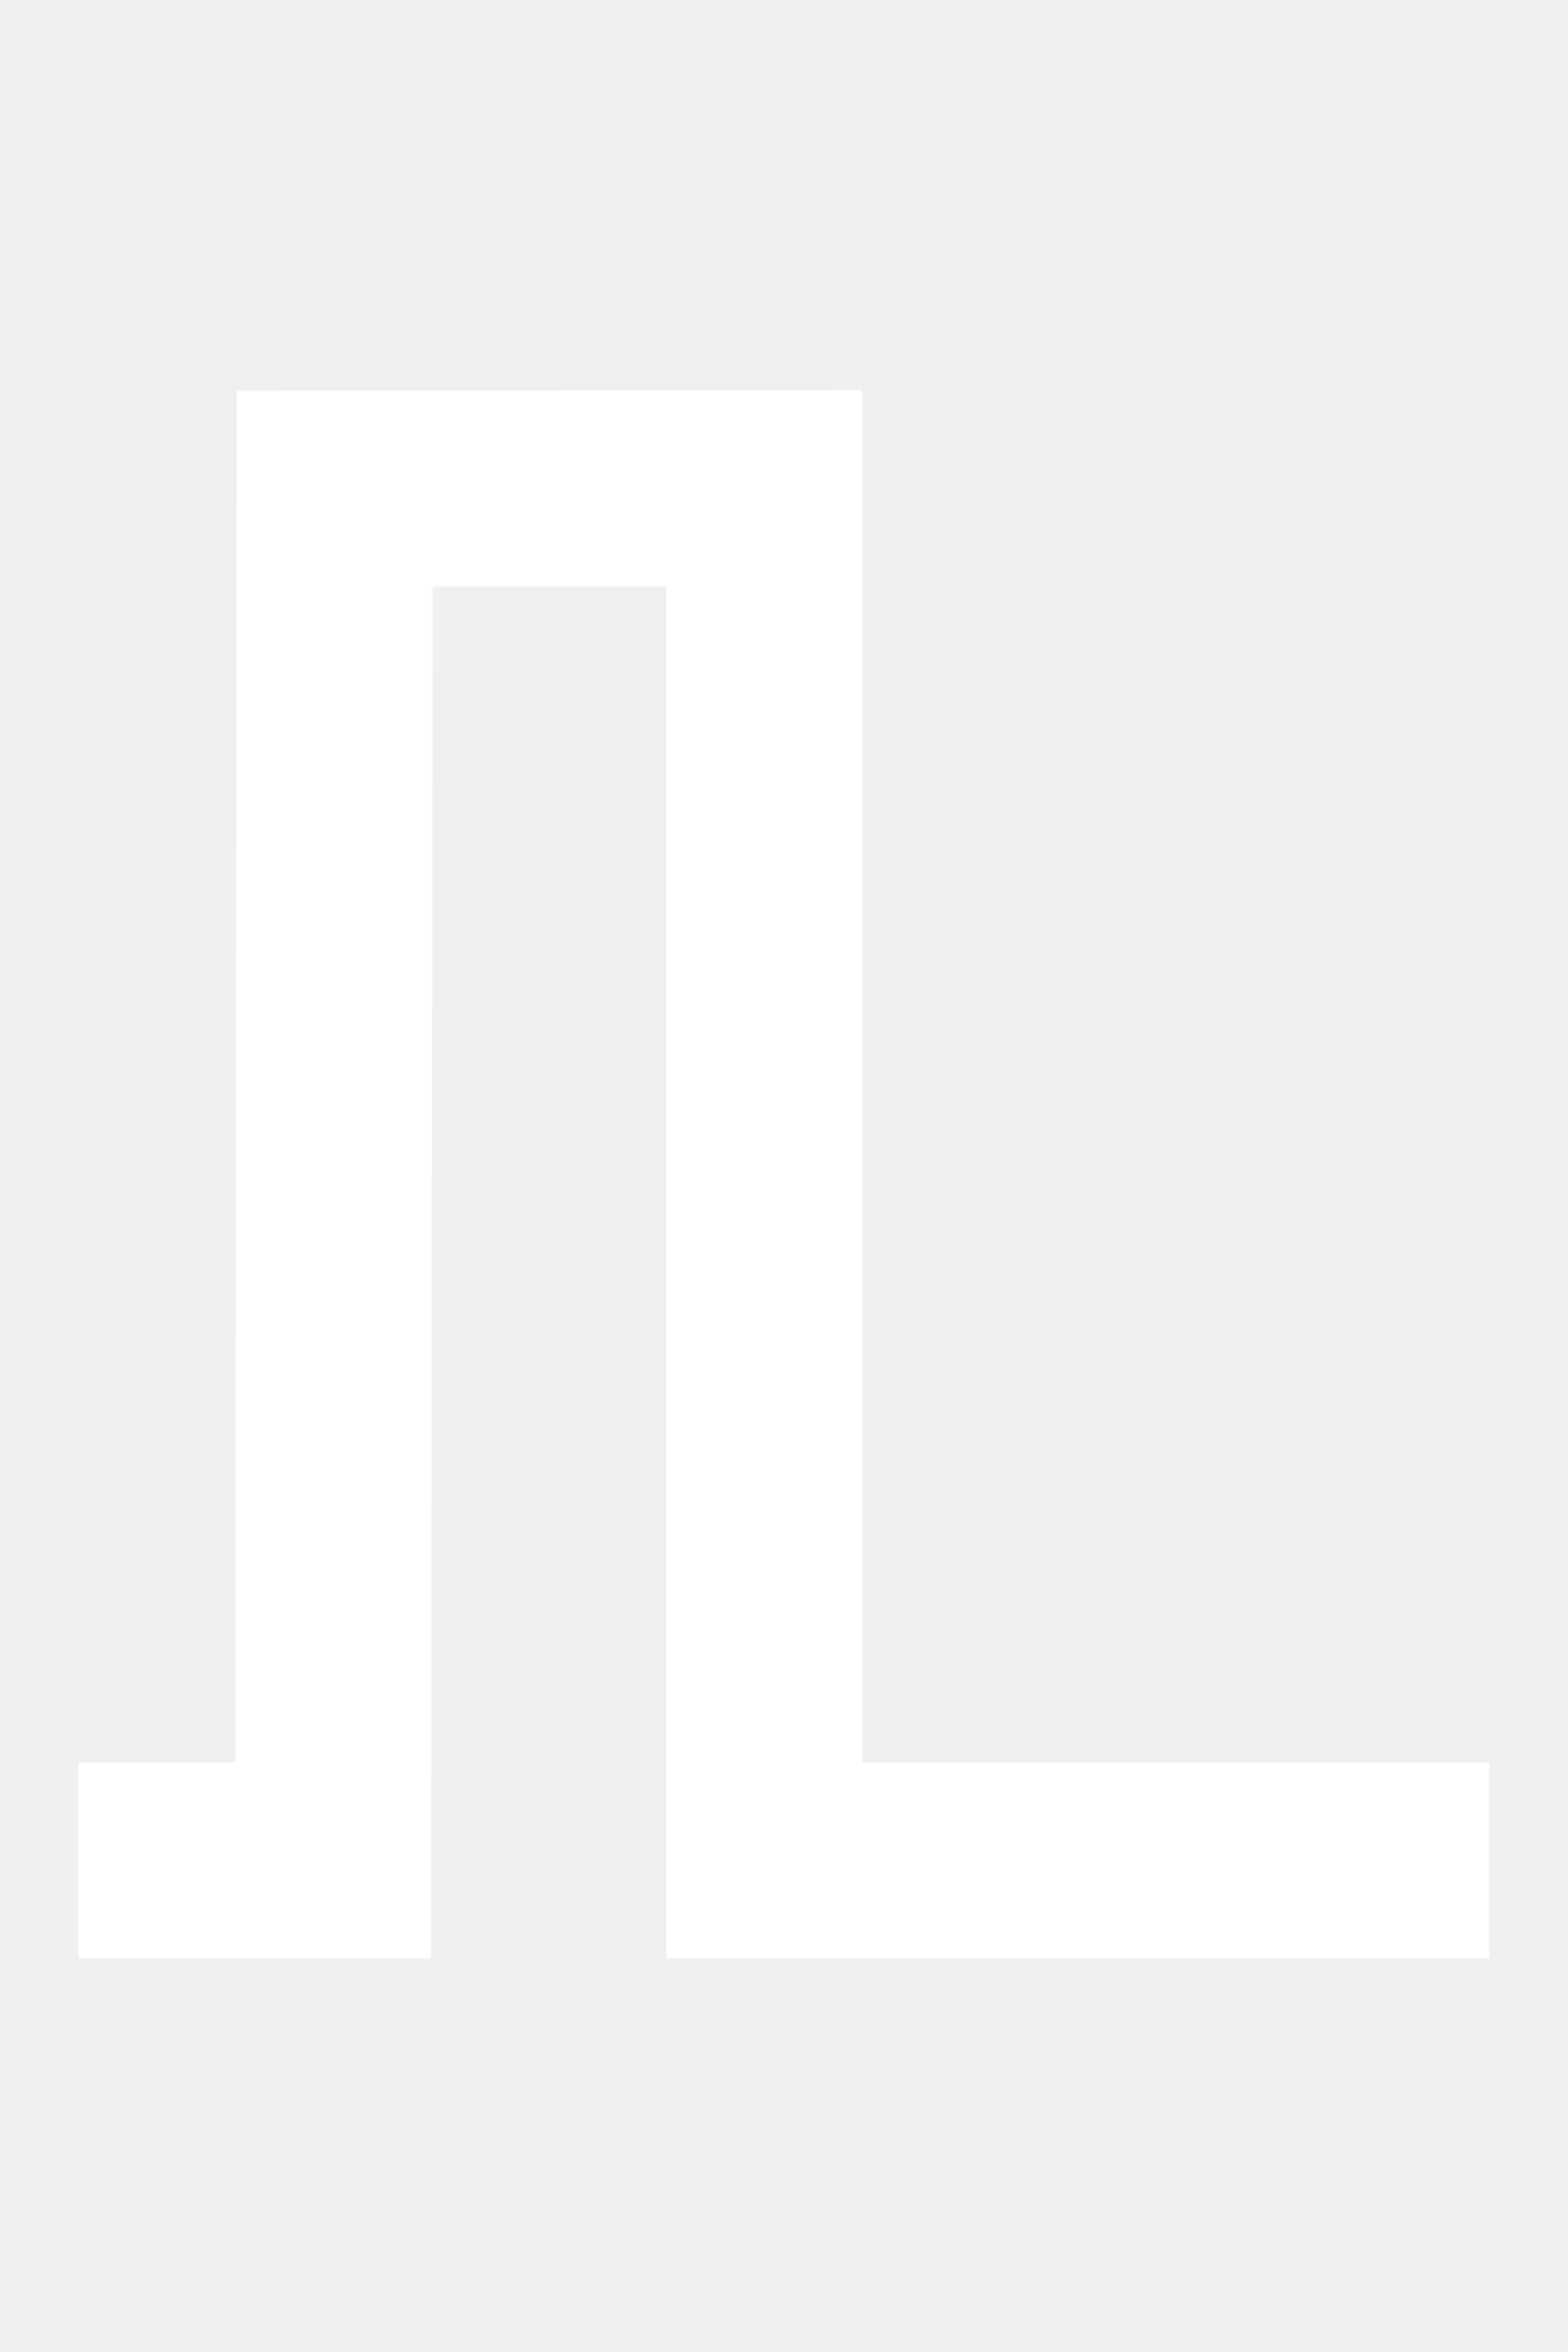
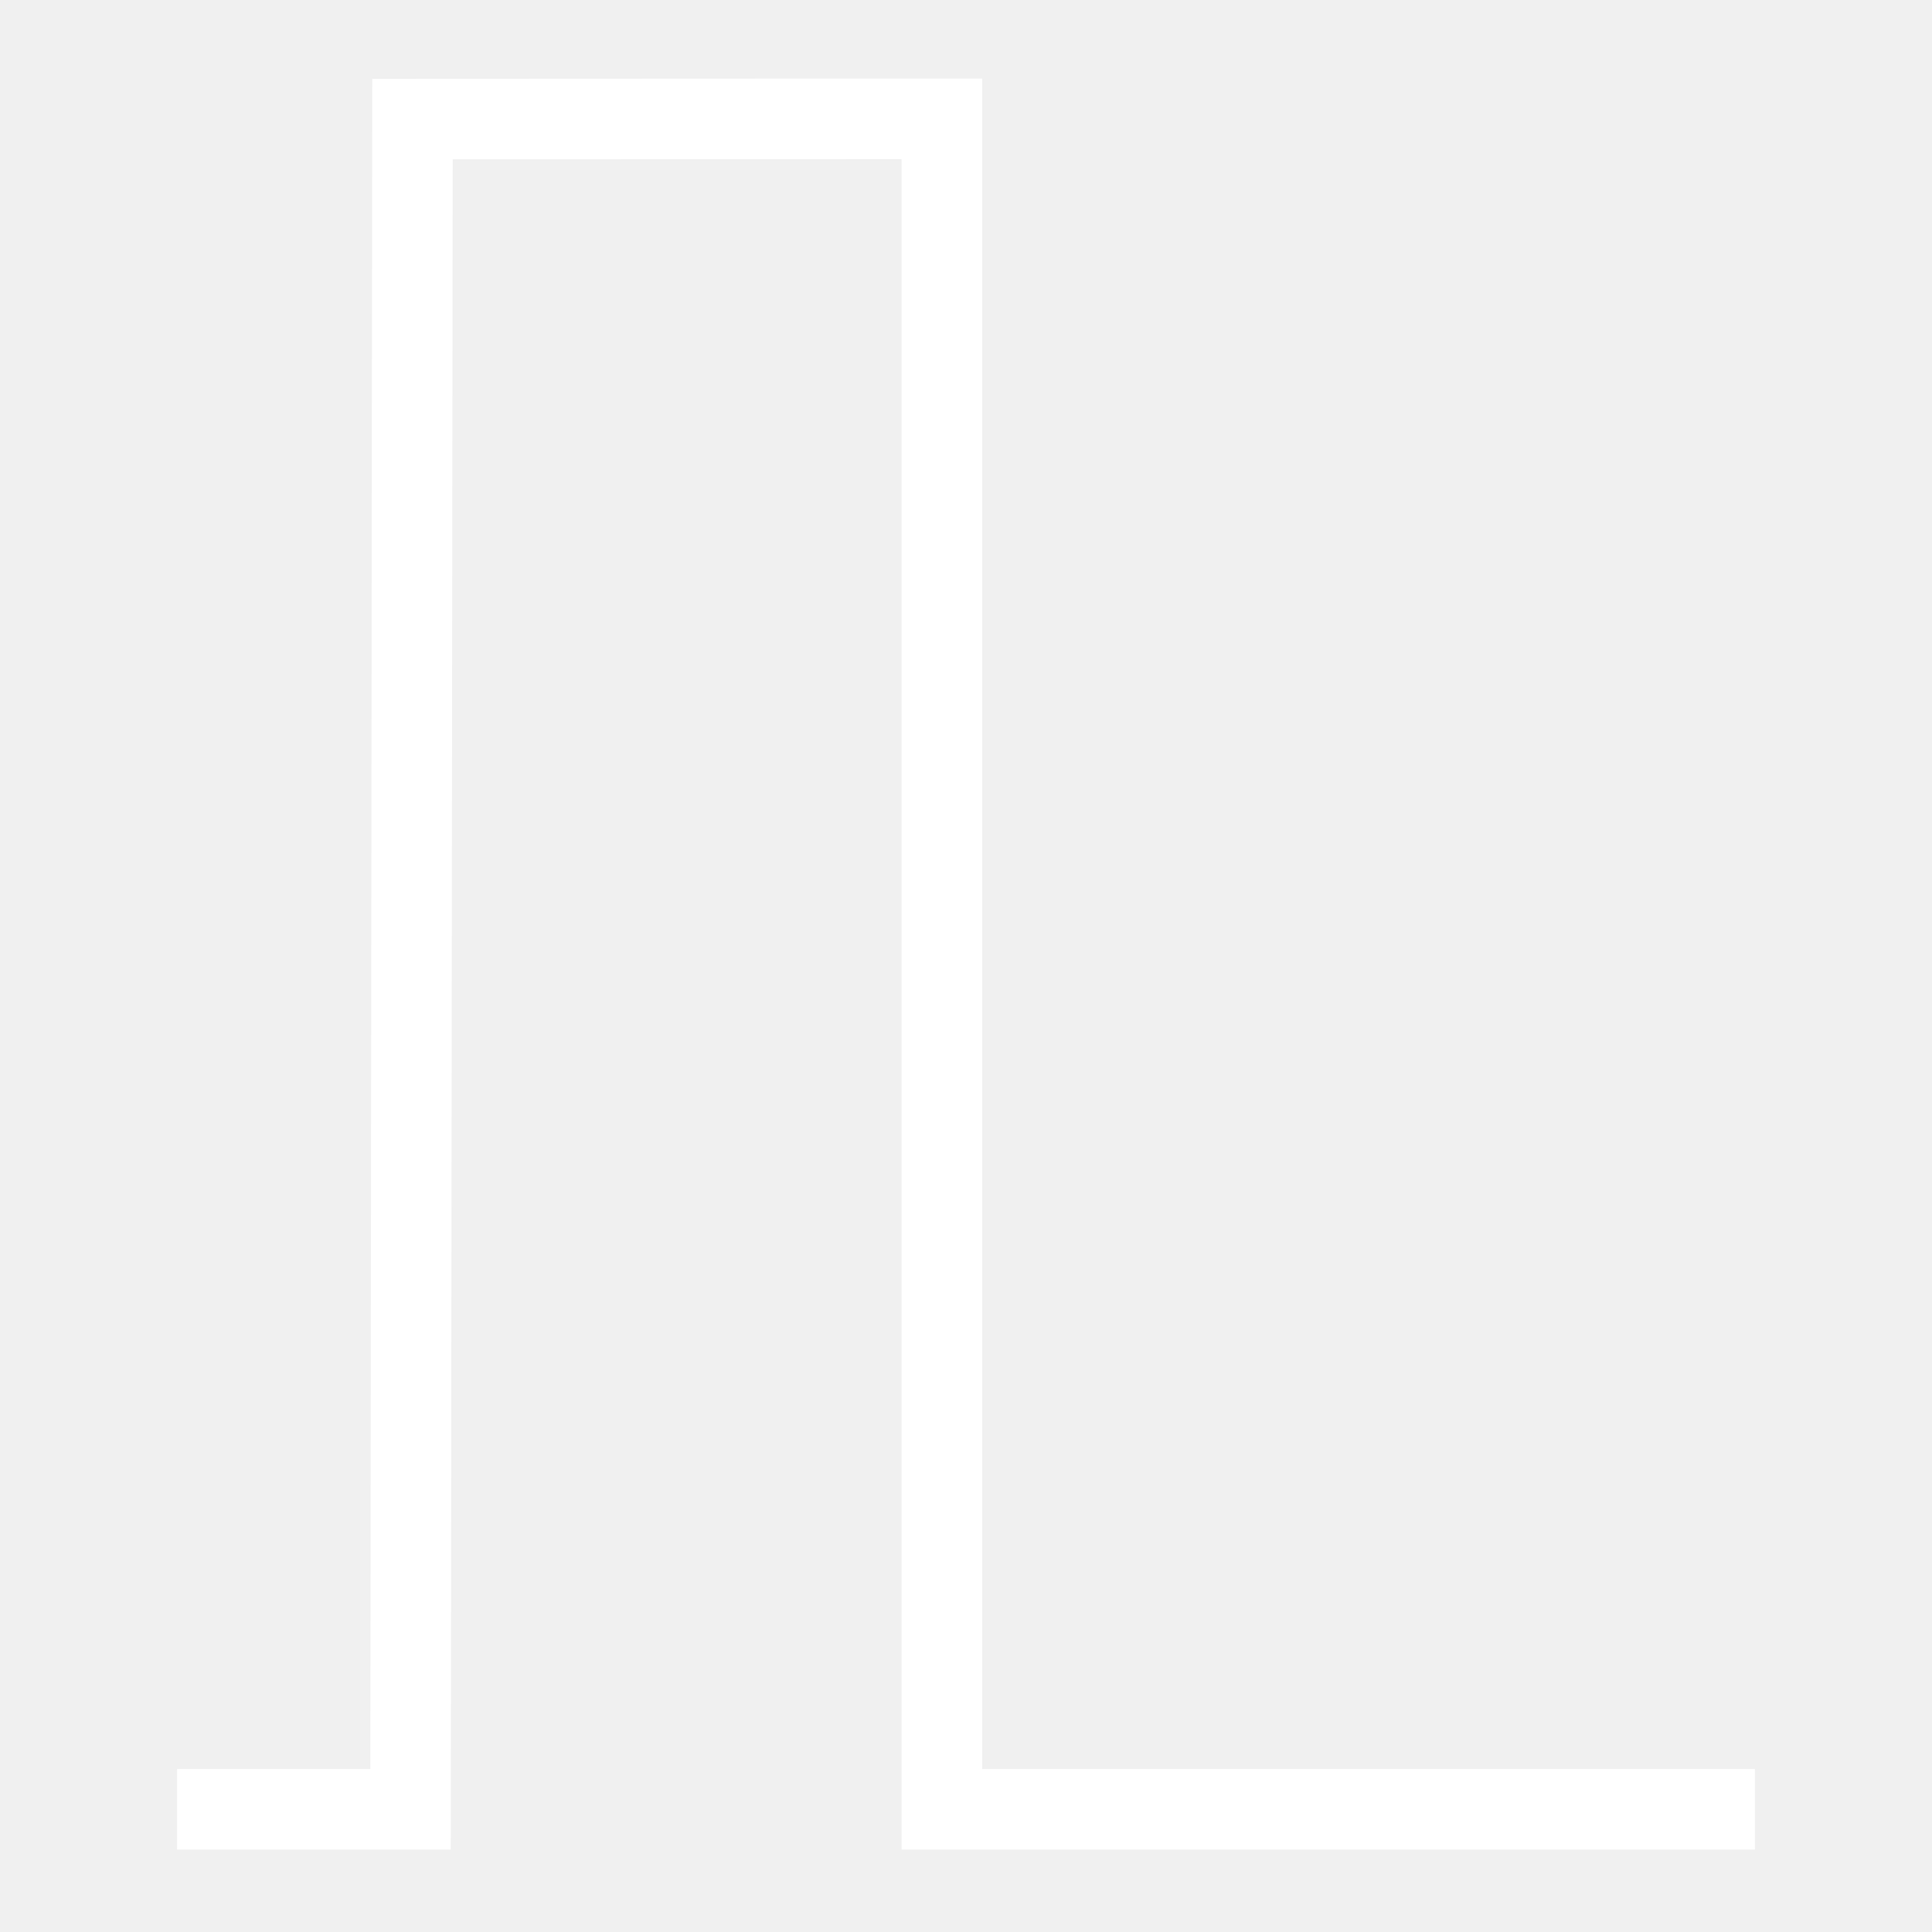
- <svg xmlns="http://www.w3.org/2000/svg" width="40" height="60" viewBox="0, 0, 40, 60">
-   <path d="M4.5 47.46h4l.04-34.995 10.96-.005v35h16" stroke="#fff" stroke-linecap="square" stroke-width="5" fill="none" />
+ <svg xmlns="http://www.w3.org/2000/svg" viewBox="0 10 40 40">
+   <path d="M4.5 47.46h4l.04-34.995 10.96-.005v35h16" stroke="#fff" stroke-linecap="square" stroke-width="1.667" fill="none" />
</svg>
